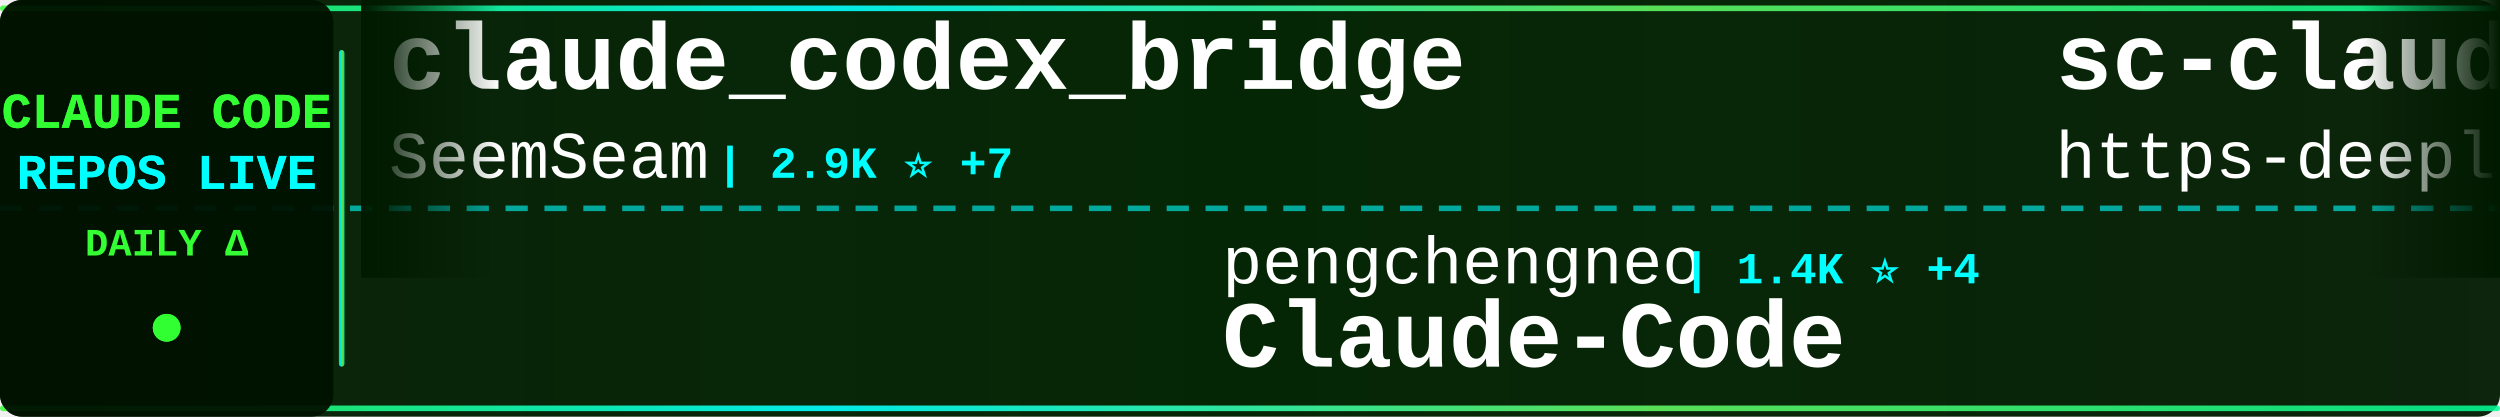
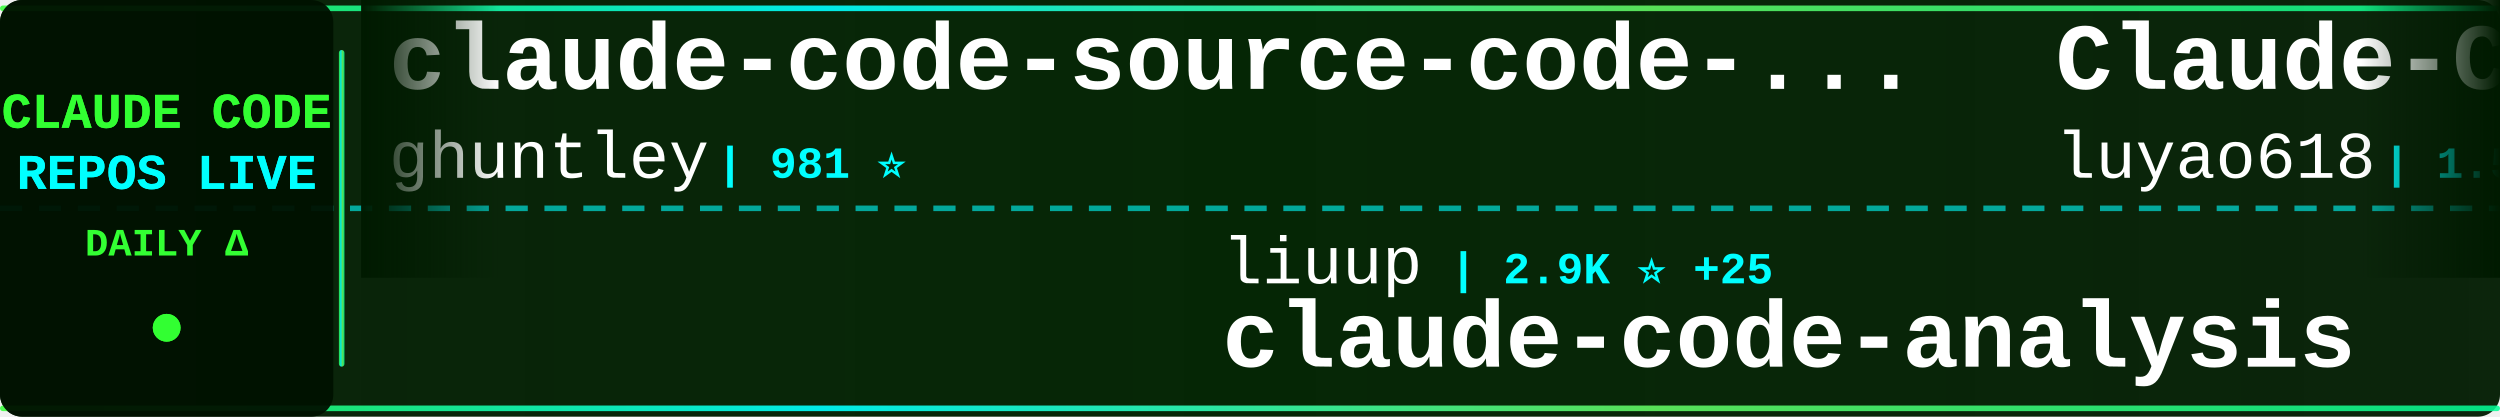
<svg xmlns="http://www.w3.org/2000/svg" width="900" height="150">
  <defs>
    <linearGradient id="tickerBg" x1="0%" y1="0%" x2="100%" y2="0%">
      <stop offset="0%" style="stop-color:#001a00;stop-opacity:0.95" />
      <stop offset="50%" style="stop-color:#002200;stop-opacity:0.98" />
      <stop offset="100%" style="stop-color:#001a00;stop-opacity:0.95" />
    </linearGradient>
    <linearGradient id="borderGrad" x1="0%" y1="0%" x2="100%" y2="0%">
      <stop offset="0%" style="stop-color:#33ff33;stop-opacity:0.85">
        <animate attributeName="stop-opacity" values="0.85;1;0.85" dur="2s" repeatCount="indefinite" />
      </stop>
      <stop offset="33%" style="stop-color:#00ffff;stop-opacity:0.9">
        <animate attributeName="stop-opacity" values="0.9;1;0.9" dur="2.2s" repeatCount="indefinite" />
      </stop>
      <stop offset="66%" style="stop-color:#66ff66;stop-opacity:0.85">
        <animate attributeName="stop-opacity" values="0.85;1;0.85" dur="1.8s" repeatCount="indefinite" />
      </stop>
      <stop offset="100%" style="stop-color:#00ff99;stop-opacity:0.85">
        <animate attributeName="stop-opacity" values="0.85;1;0.85" dur="2s" repeatCount="indefinite" />
      </stop>
    </linearGradient>
    <filter id="textGlow">
      <feGaussianBlur stdDeviation="0.1" result="coloredBlur" />
      <feMerge>
        <feMergeNode in="coloredBlur" />
        <feMergeNode in="SourceGraphic" />
      </feMerge>
    </filter>
    <filter id="metricGlow">
      <feGaussianBlur stdDeviation="0.2" result="coloredBlur" />
      <feMerge>
        <feMergeNode in="coloredBlur" />
        <feMergeNode in="SourceGraphic" />
      </feMerge>
    </filter>
    <linearGradient id="leftFade" x1="0%" y1="0%" x2="100%" y2="0%">
      <stop offset="0%" style="stop-color:#001a00;stop-opacity:1" />
      <stop offset="100%" style="stop-color:#001a00;stop-opacity:0" />
    </linearGradient>
    <linearGradient id="rightFade" x1="0%" y1="0%" x2="100%" y2="0%">
      <stop offset="0%" style="stop-color:#001a00;stop-opacity:0" />
      <stop offset="100%" style="stop-color:#001a00;stop-opacity:1" />
    </linearGradient>
  </defs>
  <rect width="900" height="150" fill="url(#tickerBg)" rx="8" />
  <rect x="0" y="2" width="900" height="2" fill="url(#borderGrad)" rx="1" />
  <rect x="0" y="146" width="900" height="2" fill="url(#borderGrad)" rx="1" />
  <line x1="0" y1="75" x2="900" y2="75" stroke="#00ffff" stroke-width="2" stroke-dasharray="8 6" opacity="0.6" />
  <rect x="0" y="0" width="120" height="150" fill="#001100" opacity="0.95" rx="8" />
  <text x="60" y="46" font-family="'Courier New', monospace" font-size="18" font-weight="bold" fill="#33ff33" text-anchor="middle" filter="url(#textGlow)">
    CLAUDE CODE
  </text>
  <text x="60" y="68" font-family="'Courier New', monospace" font-size="18" font-weight="bold" fill="#00ffff" text-anchor="middle" filter="url(#textGlow)">
    REPOS LIVE
  </text>
  <text x="60" y="92" font-family="'Courier New', monospace" font-size="14" font-weight="bold" fill="#33ff33" text-anchor="middle">
    DAILY Δ
  </text>
  <circle cx="60" cy="118" r="5" fill="#33ff33" filter="url(#metricGlow)">
    <animate attributeName="r" values="4;6;4" dur="1.5s" repeatCount="indefinite" />
    <animate attributeName="opacity" values="0.6;1;0.6" dur="1.5s" repeatCount="indefinite" />
  </circle>
  <rect x="122" y="18" width="2" height="114" fill="url(#borderGrad)" rx="1" />
  <clipPath id="tickerClip">
    <rect x="130" y="0" width="770" height="150" />
  </clipPath>
  <g clip-path="url(#tickerClip)">
    <g id="tickerItems">
      <animateTransform attributeName="transform" attributeType="XML" type="translate" from="0 0" to="-3000 0" dur="54s" repeatCount="indefinite" />
      <g transform="translate(0, 0)">
-         <text x="140" y="32" font-family="'Courier New', monospace" font-size="34" font-weight="bold" fill="#ffffff">claude_codex_bridge</text>
-         <text x="140" y="64" font-family="'Courier New', monospace" font-size="24" font-weight="normal" fill="#ffffff" opacity="1.0">SeemSeam</text>
-         <text x="258" y="64" font-family="'Courier New', monospace" font-size="16" font-weight="bold" fill="#00ffff"> | 2.9K ⭐ +7</text>
+         <text x="140" y="32" font-family="'Courier New', monospace" font-size="34" font-weight="bold" fill="#ffffff">claude-code-source-code-...</text>
+         <text x="140" y="64" font-family="'Courier New', monospace" font-size="24" font-weight="normal" fill="#ffffff" opacity="1.0">ghuntley</text>
+         <text x="258" y="64" font-family="'Courier New', monospace" font-size="16" font-weight="bold" fill="#00ffff"> | 981 ⭐</text>
      </g>
      <g transform="translate(300, 0)">
-         <text x="140" y="102" font-family="'Courier New', monospace" font-size="24" font-weight="normal" fill="#ffffff" opacity="1.0">pengchengneo</text>
-         <text x="306" y="102" font-family="'Courier New', monospace" font-size="16" font-weight="bold" fill="#00ffff"> | 1.4K ⭐ +4</text>
-         <text x="140" y="132" font-family="'Courier New', monospace" font-size="34" font-weight="bold" fill="#ffffff">Claude-Code</text>
+         <text x="140" y="102" font-family="'Courier New', monospace" font-size="24" font-weight="normal" fill="#ffffff" opacity="1.0">liuup</text>
+         <text x="222" y="102" font-family="'Courier New', monospace" font-size="16" font-weight="bold" fill="#00ffff"> | 2.9K ⭐ +25</text>
+         <text x="140" y="132" font-family="'Courier New', monospace" font-size="34" font-weight="bold" fill="#ffffff">claude-code-analysis</text>
      </g>
      <g transform="translate(600, 0)">
-         <text x="140" y="32" font-family="'Courier New', monospace" font-size="34" font-weight="bold" fill="#ffffff">sc-claude-code-files</text>
-         <text x="140" y="64" font-family="'Courier New', monospace" font-size="24" font-weight="normal" fill="#ffffff" opacity="1.0">https-deeplearning-ai</text>
-         <text x="414" y="64" font-family="'Courier New', monospace" font-size="16" font-weight="bold" fill="#00ffff"> | 522 ⭐</text>
+         <text x="140" y="32" font-family="'Courier New', monospace" font-size="34" font-weight="bold" fill="#ffffff">Claude-Code-Source-Study</text>
+         <text x="140" y="64" font-family="'Courier New', monospace" font-size="24" font-weight="normal" fill="#ffffff" opacity="1.0">luyao618</text>
+         <text x="258" y="64" font-family="'Courier New', monospace" font-size="16" font-weight="bold" fill="#00ffff"> | 1.5K ⭐ +5</text>
      </g>
      <g transform="translate(900, 0)">
-         <text x="140" y="102" font-family="'Courier New', monospace" font-size="24" font-weight="normal" fill="#ffffff" opacity="1.0">catlog22</text>
-         <text x="258" y="102" font-family="'Courier New', monospace" font-size="16" font-weight="bold" fill="#00ffff"> | 2.1K ⭐ +5</text>
-         <text x="140" y="132" font-family="'Courier New', monospace" font-size="34" font-weight="bold" fill="#ffffff">Claude-Code-Workflow</text>
+         <text x="140" y="102" font-family="'Courier New', monospace" font-size="24" font-weight="normal" fill="#ffffff" opacity="1.0">hangsman</text>
+         <text x="258" y="102" font-family="'Courier New', monospace" font-size="16" font-weight="bold" fill="#00ffff"> | 781 ⭐</text>
+         <text x="140" y="132" font-family="'Courier New', monospace" font-size="34" font-weight="bold" fill="#ffffff">claude-code-source</text>
      </g>
      <g transform="translate(1200, 0)">
-         <text x="140" y="32" font-family="'Courier New', monospace" font-size="34" font-weight="bold" fill="#ffffff">skills</text>
-         <text x="140" y="64" font-family="'Courier New', monospace" font-size="24" font-weight="normal" fill="#ffffff" opacity="1.0">anthropics</text>
-         <text x="282" y="64" font-family="'Courier New', monospace" font-size="16" font-weight="bold" fill="#00ffff"> | 145.6K ⭐ +518</text>
+         <text x="140" y="32" font-family="'Courier New', monospace" font-size="34" font-weight="bold" fill="#ffffff">claude-code-spec-workflo...</text>
+         <text x="140" y="64" font-family="'Courier New', monospace" font-size="24" font-weight="normal" fill="#ffffff" opacity="1.0">Pimzino</text>
+         <text x="246" y="64" font-family="'Courier New', monospace" font-size="16" font-weight="bold" fill="#00ffff"> | 3.8K ⭐ +2</text>
      </g>
      <g transform="translate(1500, 0)">
-         <text x="140" y="102" font-family="'Courier New', monospace" font-size="24" font-weight="normal" fill="#ffffff" opacity="1.0">zstmfhy</text>
-         <text x="246" y="102" font-family="'Courier New', monospace" font-size="16" font-weight="bold" fill="#00ffff"> | 190 ⭐</text>
-         <text x="140" y="132" font-family="'Courier New', monospace" font-size="34" font-weight="bold" fill="#ffffff">Claude-code</text>
+         <text x="140" y="102" font-family="'Courier New', monospace" font-size="24" font-weight="normal" fill="#ffffff" opacity="1.0">centminmod</text>
+         <text x="282" y="102" font-family="'Courier New', monospace" font-size="16" font-weight="bold" fill="#00ffff"> | 2.4K ⭐ +3</text>
+         <text x="140" y="132" font-family="'Courier New', monospace" font-size="34" font-weight="bold" fill="#ffffff">my-claude-code-setup</text>
      </g>
      <g transform="translate(1800, 0)">
-         <text x="140" y="32" font-family="'Courier New', monospace" font-size="34" font-weight="bold" fill="#ffffff">learn-claude-code</text>
-         <text x="140" y="64" font-family="'Courier New', monospace" font-size="24" font-weight="normal" fill="#ffffff" opacity="1.0">shareAI-lab</text>
-         <text x="294" y="64" font-family="'Courier New', monospace" font-size="16" font-weight="bold" fill="#00ffff"> | 64.3K ⭐ +228</text>
+         <text x="140" y="32" font-family="'Courier New', monospace" font-size="34" font-weight="bold" fill="#ffffff">claude-code-guide</text>
+         <text x="140" y="64" font-family="'Courier New', monospace" font-size="24" font-weight="normal" fill="#ffffff" opacity="1.0">Cranot</text>
+         <text x="234" y="64" font-family="'Courier New', monospace" font-size="16" font-weight="bold" fill="#00ffff"> | 2.8K ⭐ +3</text>
      </g>
      <g transform="translate(2100, 0)">
-         <text x="140" y="102" font-family="'Courier New', monospace" font-size="24" font-weight="normal" fill="#ffffff" opacity="1.0">nanocoai</text>
-         <text x="258" y="102" font-family="'Courier New', monospace" font-size="16" font-weight="bold" fill="#00ffff"> | 29.6K ⭐ +40</text>
-         <text x="140" y="132" font-family="'Courier New', monospace" font-size="34" font-weight="bold" fill="#ffffff">nanoclaw</text>
+         <text x="140" y="102" font-family="'Courier New', monospace" font-size="24" font-weight="normal" fill="#ffffff" opacity="1.0">fuergaosi233</text>
+         <text x="306" y="102" font-family="'Courier New', monospace" font-size="16" font-weight="bold" fill="#00ffff"> | 2.6K ⭐ +2</text>
+         <text x="140" y="132" font-family="'Courier New', monospace" font-size="34" font-weight="bold" fill="#ffffff">claude-code-proxy</text>
      </g>
      <g transform="translate(2400, 0)">
        <text x="140" y="32" font-family="'Courier New', monospace" font-size="34" font-weight="bold" fill="#ffffff">claude-code-base-action</text>
        <text x="140" y="64" font-family="'Courier New', monospace" font-size="24" font-weight="normal" fill="#ffffff" opacity="1.0">anthropics</text>
        <text x="282" y="64" font-family="'Courier New', monospace" font-size="16" font-weight="bold" fill="#00ffff"> | 858 ⭐ +2</text>
      </g>
      <g transform="translate(2700, 0)">
-         <text x="140" y="102" font-family="'Courier New', monospace" font-size="24" font-weight="normal" fill="#ffffff" opacity="1.0">Windy3f3f3f3f</text>
-         <text x="318" y="102" font-family="'Courier New', monospace" font-size="16" font-weight="bold" fill="#00ffff"> | 2.5K ⭐ +13</text>
-         <text x="140" y="132" font-family="'Courier New', monospace" font-size="34" font-weight="bold" fill="#ffffff">how-claude-code-works</text>
+         <text x="140" y="102" font-family="'Courier New', monospace" font-size="24" font-weight="normal" fill="#ffffff" opacity="1.0">777genius</text>
+         <text x="270" y="102" font-family="'Courier New', monospace" font-size="16" font-weight="bold" fill="#00ffff"> | 913 ⭐ +1</text>
+         <text x="140" y="132" font-family="'Courier New', monospace" font-size="34" font-weight="bold" fill="#ffffff">claude-code-source-code</text>
      </g>
      <g transform="translate(3000, 0)">
-         <text x="140" y="32" font-family="'Courier New', monospace" font-size="34" font-weight="bold" fill="#ffffff">claude_codex_bridge</text>
-         <text x="140" y="64" font-family="'Courier New', monospace" font-size="24" font-weight="normal" fill="#ffffff" opacity="1.0">SeemSeam</text>
-         <text x="258" y="64" font-family="'Courier New', monospace" font-size="16" font-weight="bold" fill="#00ffff"> | 2.9K ⭐ +7</text>
+         <text x="140" y="32" font-family="'Courier New', monospace" font-size="34" font-weight="bold" fill="#ffffff">claude-code-source-code-...</text>
+         <text x="140" y="64" font-family="'Courier New', monospace" font-size="24" font-weight="normal" fill="#ffffff" opacity="1.0">ghuntley</text>
+         <text x="258" y="64" font-family="'Courier New', monospace" font-size="16" font-weight="bold" fill="#00ffff"> | 981 ⭐</text>
      </g>
      <g transform="translate(3300, 0)">
-         <text x="140" y="102" font-family="'Courier New', monospace" font-size="24" font-weight="normal" fill="#ffffff" opacity="1.0">pengchengneo</text>
-         <text x="306" y="102" font-family="'Courier New', monospace" font-size="16" font-weight="bold" fill="#00ffff"> | 1.4K ⭐ +4</text>
-         <text x="140" y="132" font-family="'Courier New', monospace" font-size="34" font-weight="bold" fill="#ffffff">Claude-Code</text>
+         <text x="140" y="102" font-family="'Courier New', monospace" font-size="24" font-weight="normal" fill="#ffffff" opacity="1.0">liuup</text>
+         <text x="222" y="102" font-family="'Courier New', monospace" font-size="16" font-weight="bold" fill="#00ffff"> | 2.9K ⭐ +25</text>
+         <text x="140" y="132" font-family="'Courier New', monospace" font-size="34" font-weight="bold" fill="#ffffff">claude-code-analysis</text>
      </g>
      <g transform="translate(3600, 0)">
-         <text x="140" y="32" font-family="'Courier New', monospace" font-size="34" font-weight="bold" fill="#ffffff">sc-claude-code-files</text>
-         <text x="140" y="64" font-family="'Courier New', monospace" font-size="24" font-weight="normal" fill="#ffffff" opacity="1.0">https-deeplearning-ai</text>
-         <text x="414" y="64" font-family="'Courier New', monospace" font-size="16" font-weight="bold" fill="#00ffff"> | 522 ⭐</text>
+         <text x="140" y="32" font-family="'Courier New', monospace" font-size="34" font-weight="bold" fill="#ffffff">Claude-Code-Source-Study</text>
+         <text x="140" y="64" font-family="'Courier New', monospace" font-size="24" font-weight="normal" fill="#ffffff" opacity="1.0">luyao618</text>
+         <text x="258" y="64" font-family="'Courier New', monospace" font-size="16" font-weight="bold" fill="#00ffff"> | 1.5K ⭐ +5</text>
      </g>
      <g transform="translate(3900, 0)">
-         <text x="140" y="102" font-family="'Courier New', monospace" font-size="24" font-weight="normal" fill="#ffffff" opacity="1.0">catlog22</text>
-         <text x="258" y="102" font-family="'Courier New', monospace" font-size="16" font-weight="bold" fill="#00ffff"> | 2.1K ⭐ +5</text>
-         <text x="140" y="132" font-family="'Courier New', monospace" font-size="34" font-weight="bold" fill="#ffffff">Claude-Code-Workflow</text>
+         <text x="140" y="102" font-family="'Courier New', monospace" font-size="24" font-weight="normal" fill="#ffffff" opacity="1.0">hangsman</text>
+         <text x="258" y="102" font-family="'Courier New', monospace" font-size="16" font-weight="bold" fill="#00ffff"> | 781 ⭐</text>
+         <text x="140" y="132" font-family="'Courier New', monospace" font-size="34" font-weight="bold" fill="#ffffff">claude-code-source</text>
      </g>
    </g>
  </g>
  <rect x="130" y="0" width="50" height="100" fill="url(#leftFade)" />
  <rect x="850" y="0" width="50" height="100" fill="url(#rightFade)" />
</svg>
